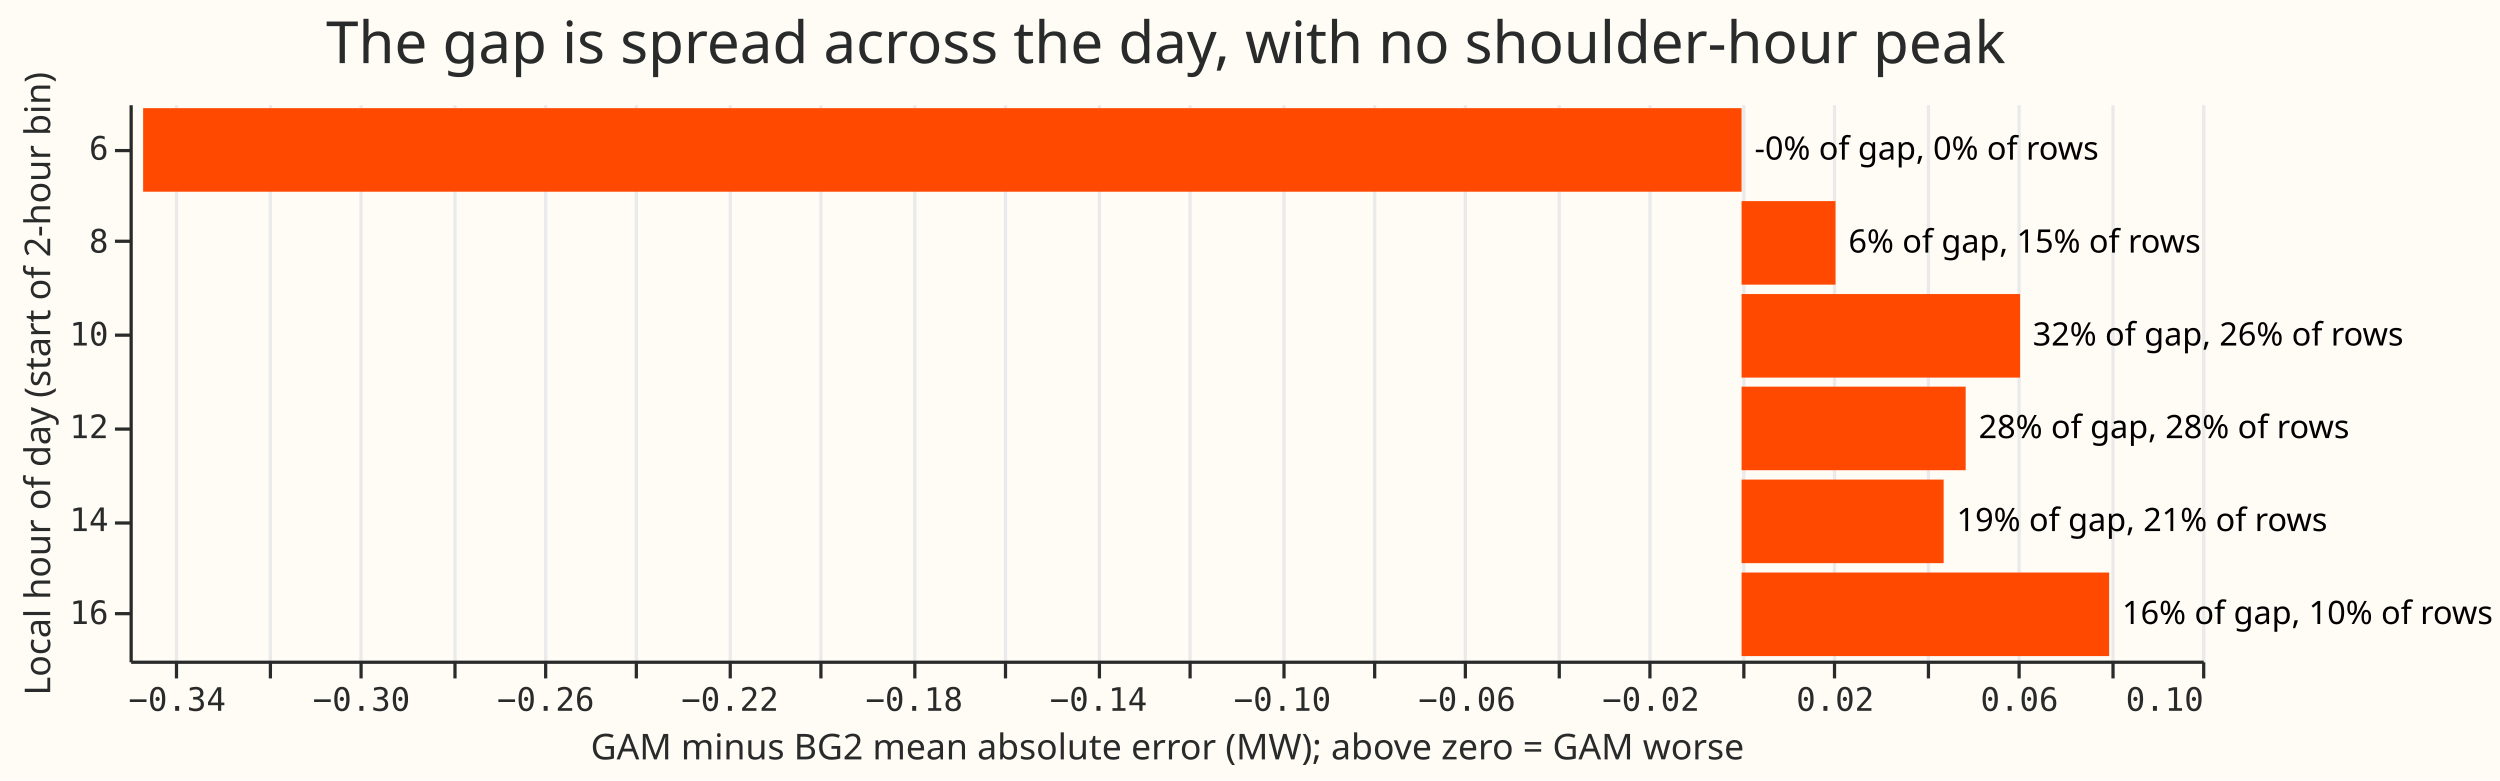
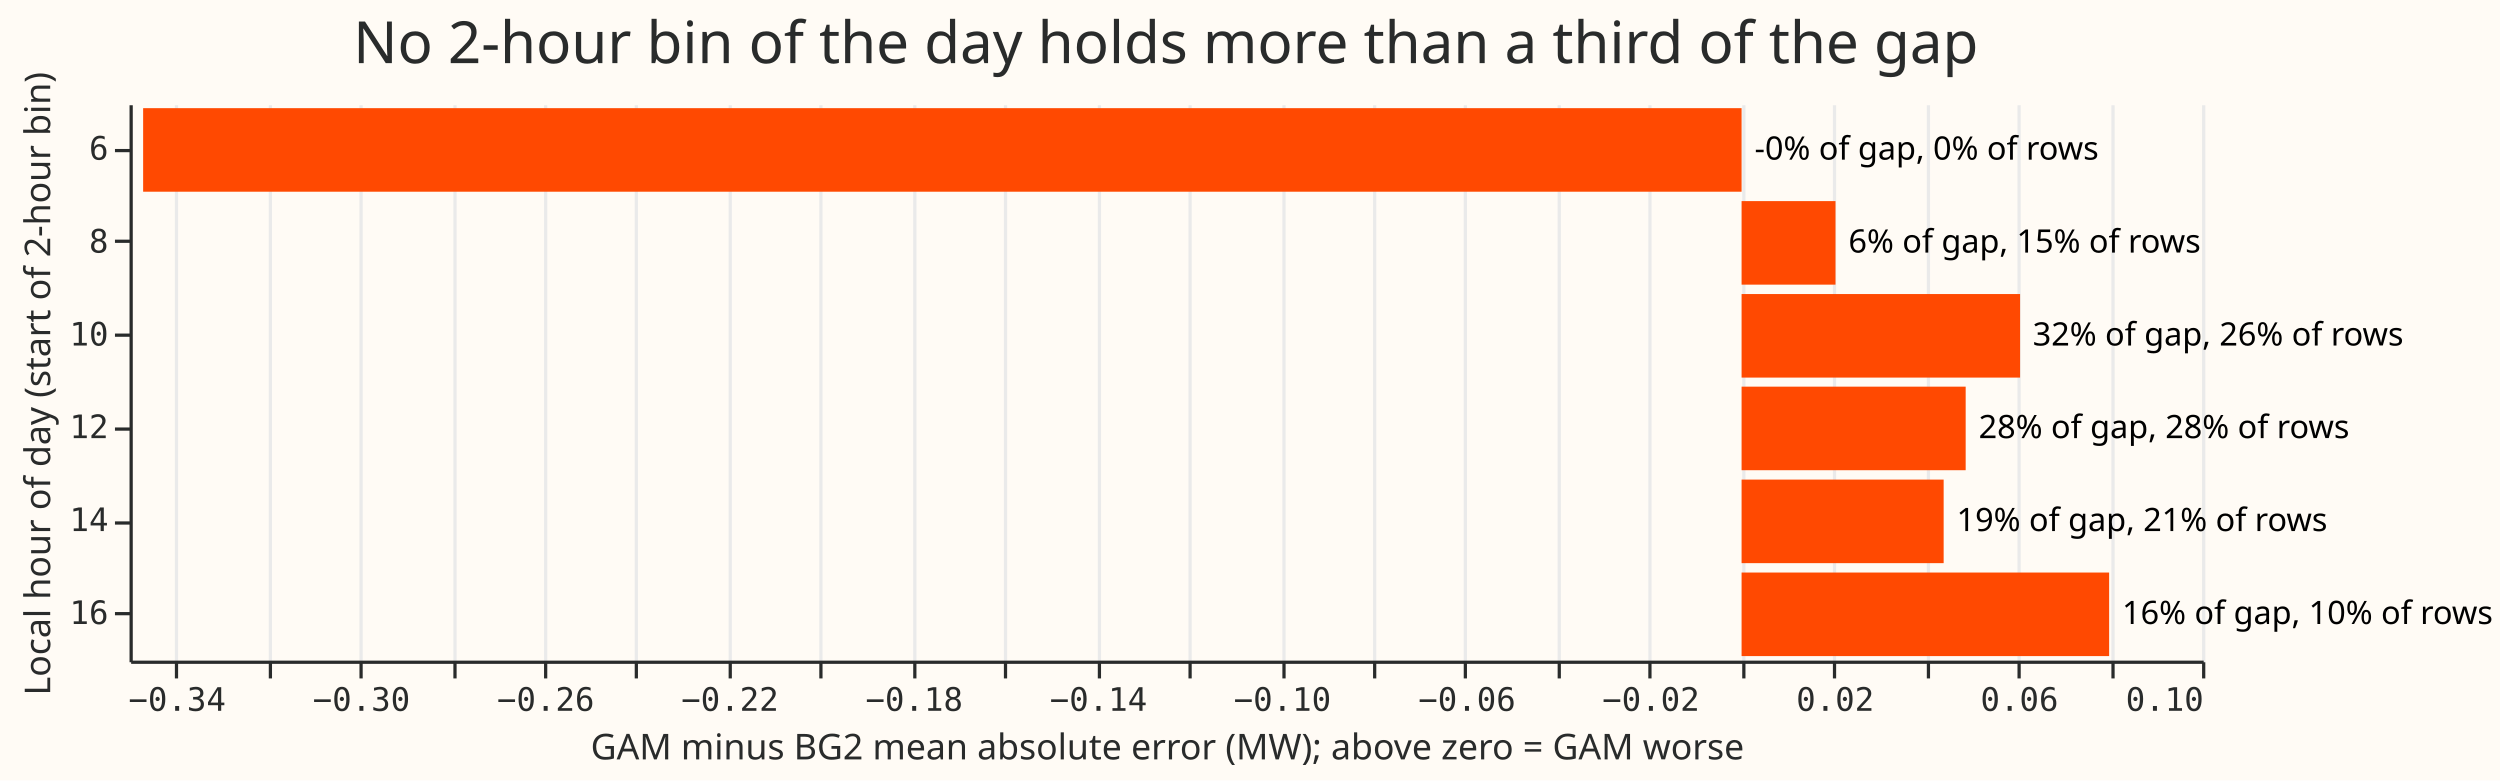
<svg xmlns="http://www.w3.org/2000/svg" width="772" height="241" class="marks" viewBox="0 0 772 241">
  <path fill="#fffbf5" d="M0 0h772v241H0z" />
  <g fill="none" stroke-miterlimit="10" aria-roledescription="group mark container" class="mark-group role-frame root">
    <path fill="#fffbf5" d="M40.5 32.5h640v172h-640Z" aria-hidden="true" class="background" />
    <g aria-hidden="true" class="mark-group role-axis">
      <path stroke="#eaeaea" d="M54.5 204.5v-172m29 172v-172m28 172v-172m29 172v-172m28 172v-172m28 172v-172m29 172v-172m28 172v-172m29 172v-172m28 172v-172m29 172v-172m28 172v-172m29 172v-172m28 172v-172m28 172v-172m29 172v-172m28 172v-172m29 172v-172m28 172v-172m29 172v-172m28 172v-172m29 172v-172m28 172v-172" class="mark-rule role-axis-grid" pointer-events="none" />
    </g>
    <g aria-label="X-axis titled 'GAM minus BG2 mean absolute error (MW); above zero = GAM worse' for a linear scale with values from −0.3 to 0.1" aria-roledescription="axis" class="mark-group role-axis" pointer-events="none">
      <path stroke="#292b2b" d="M54.5 204.5v5m29-5v5m28-5v5m29-5v5m28-5v5m28-5v5m29-5v5m28-5v5m29-5v5m28-5v5m29-5v5m28-5v5m29-5v5m28-5v5m28-5v5m29-5v5m28-5v5m29-5v5m28-5v5m29-5v5m28-5v5m29-5v5m28-5v5" class="mark-rule role-axis-tick" />
      <g fill="#292b2b" class="mark-text role-axis-label" font-family="Matter Semi Mono, Roboto Mono, monospace" font-size="10">
        <text text-anchor="middle" transform="translate(54.7 219.5)">−0.34</text>
        <text text-anchor="middle" transform="translate(111.6 219.5)">−0.30</text>
        <text text-anchor="middle" transform="translate(168.5 219.5)">−0.26</text>
        <text text-anchor="middle" transform="translate(225.4 219.5)">−0.22</text>
        <text text-anchor="middle" transform="translate(282.3 219.5)">−0.18</text>
        <text text-anchor="middle" transform="translate(339.2 219.5)">−0.14</text>
        <text text-anchor="middle" transform="translate(396 219.5)">−0.10</text>
        <text text-anchor="middle" transform="translate(453 219.5)">−0.06</text>
        <text text-anchor="middle" transform="translate(509.8 219.5)">−0.02</text>
        <text text-anchor="middle" transform="translate(566.7 219.5)">0.02</text>
        <text text-anchor="middle" transform="translate(623.6 219.5)">0.06</text>
        <text text-anchor="end" transform="translate(680.5 219.5)">0.10</text>
      </g>
      <path stroke="#292b2b" d="M40.5 204.5h640" class="mark-rule role-axis-domain" />
      <text fill="#292b2b" class="mark-text role-axis-title" font-family="Matter XH, DM Sans, sans-serif" font-size="11" text-anchor="middle" transform="translate(360.5 234.5)">GAM minus BG2 mean absolute error (MW); above zero = GAM worse</text>
    </g>
    <g aria-label="Y-axis titled 'Local hour of day (start of 2-hour bin)' for a discrete scale with 6 values: 6, 8, 10, 12, 14, 16" aria-roledescription="axis" class="mark-group role-axis" pointer-events="none">
      <path stroke="#292b2b" d="M40.5 46.5h-5m5 28h-5m5 29h-5m5 29h-5m5 29h-5m5 28h-5" class="mark-rule role-axis-tick" />
      <g fill="#292b2b" class="mark-text role-axis-label" font-family="Matter Semi Mono, Roboto Mono, monospace" font-size="10" text-anchor="end">
        <text transform="translate(33.5 49.3)">6</text>
        <text transform="translate(33.5 78)">8</text>
        <text transform="translate(33.5 106.7)">10</text>
        <text transform="translate(33.5 135.3)">12</text>
        <text transform="translate(33.5 164)">14</text>
        <text transform="translate(33.5 192.7)">16</text>
      </g>
      <path stroke="#292b2b" d="M40.5 32.5v172" class="mark-rule role-axis-domain" />
      <text fill="#292b2b" class="mark-text role-axis-title" font-family="Matter XH, DM Sans, sans-serif" font-size="11" text-anchor="middle" transform="rotate(-90 67 51.5)">Local hour of day (start of 2-hour bin)</text>
    </g>
    <g fill="#ff4901" aria-roledescription="rect mark container" class="mark-rect role-mark layer_0_marks">
      <path d="M44.2 33.4h493.6v25.8H44.2Z" aria-label="GAM minus BG2 mean absolute error (MW); above zero = GAM worse: −0.347053661942; Local hour of day (start of 2-hour bin): 6" aria-roledescription="bar" />
      <path d="M537.8 62.1h29v25.8h-29Z" aria-label="GAM minus BG2 mean absolute error (MW); above zero = GAM worse: 0.020388096571; Local hour of day (start of 2-hour bin): 8" aria-roledescription="bar" />
      <path d="M537.8 90.8h86v25.8h-86Z" aria-label="GAM minus BG2 mean absolute error (MW); above zero = GAM worse: 0.0604365468025; Local hour of day (start of 2-hour bin): 10" aria-roledescription="bar" />
      <path d="M537.8 119.4H607v25.8h-69.2Z" aria-label="GAM minus BG2 mean absolute error (MW); above zero = GAM worse: 0.0486481785774; Local hour of day (start of 2-hour bin): 12" aria-roledescription="bar" />
      <path d="M537.8 148.1h62.4v25.8h-62.4Z" aria-label="GAM minus BG2 mean absolute error (MW); above zero = GAM worse: 0.0439146757126; Local hour of day (start of 2-hour bin): 14" aria-roledescription="bar" />
      <path d="M537.8 176.8h113.5v25.8H537.8Z" aria-label="GAM minus BG2 mean absolute error (MW); above zero = GAM worse: 0.0798448622227; Local hour of day (start of 2-hour bin): 16" aria-roledescription="bar" />
    </g>
    <g fill="#000" aria-roledescription="text mark container" class="mark-text role-mark layer_1_marks" font-family="Matter XH, DM Sans, sans-serif" font-size="10">
      <text aria-label="anchor: 0; Local hour of day (start of 2-hour bin): 6; label: -0% of gap, 0% of rows" aria-roledescription="text mark" transform="translate(541.8 49.3)">-0% of gap, 0% of rows</text>
      <text aria-label="anchor: 0.020388096571; Local hour of day (start of 2-hour bin): 8; label: 6% of gap, 15% of rows" aria-roledescription="text mark" transform="translate(570.8 78)">6% of gap, 15% of rows</text>
      <text aria-label="anchor: 0.0604365468025; Local hour of day (start of 2-hour bin): 10; label: 32% of gap, 26% of rows" aria-roledescription="text mark" transform="translate(627.7 106.7)">32% of gap, 26% of rows</text>
      <text aria-label="anchor: 0.0486481785774; Local hour of day (start of 2-hour bin): 12; label: 28% of gap, 28% of rows" aria-roledescription="text mark" transform="translate(611 135.3)">28% of gap, 28% of rows</text>
      <text aria-label="anchor: 0.0439146757126; Local hour of day (start of 2-hour bin): 14; label: 19% of gap, 21% of rows" aria-roledescription="text mark" transform="translate(604.2 164)">19% of gap, 21% of rows</text>
      <text aria-label="anchor: 0.0798448622227; Local hour of day (start of 2-hour bin): 16; label: 16% of gap, 10% of rows" aria-roledescription="text mark" transform="translate(655.3 192.7)">16% of gap, 10% of rows</text>
    </g>
    <g class="mark-group role-title">
-       <text fill="#292b2b" aria-label="Title text 'The gap is spread across the day, with no shoulder-hour peak'" aria-roledescription="title" class="mark-text role-title-text" font-family="Matter XH, DM Sans, sans-serif" font-size="18" pointer-events="none" text-anchor="middle" transform="translate(360 19.5)">The gap is spread across the day, with no shoulder-hour peak</text>
+       <text fill="#292b2b" aria-label="Title text 'No 2-hour bin of the day holds more than a third of the gap'" aria-roledescription="title" class="mark-text role-title-text" font-family="Matter XH, DM Sans, sans-serif" font-size="18" pointer-events="none" text-anchor="middle" transform="translate(360 19.5)">No 2-hour bin of the day holds more than a third of the gap</text>
    </g>
  </g>
</svg>
